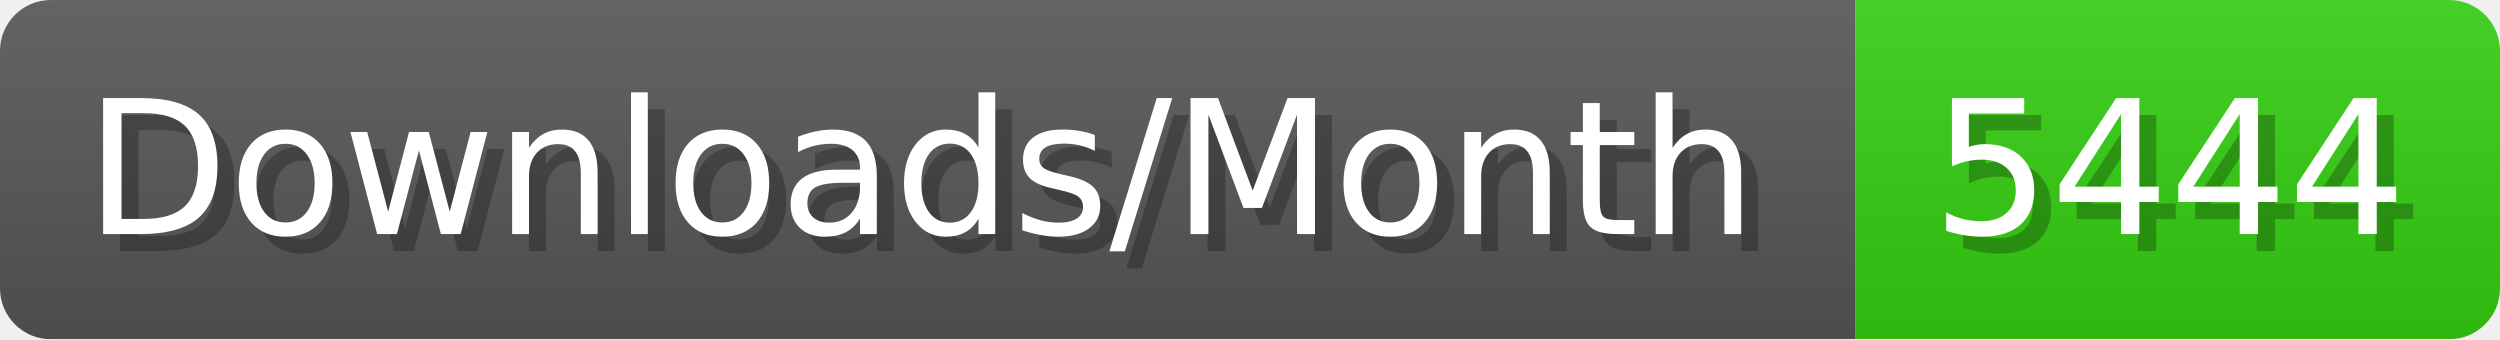
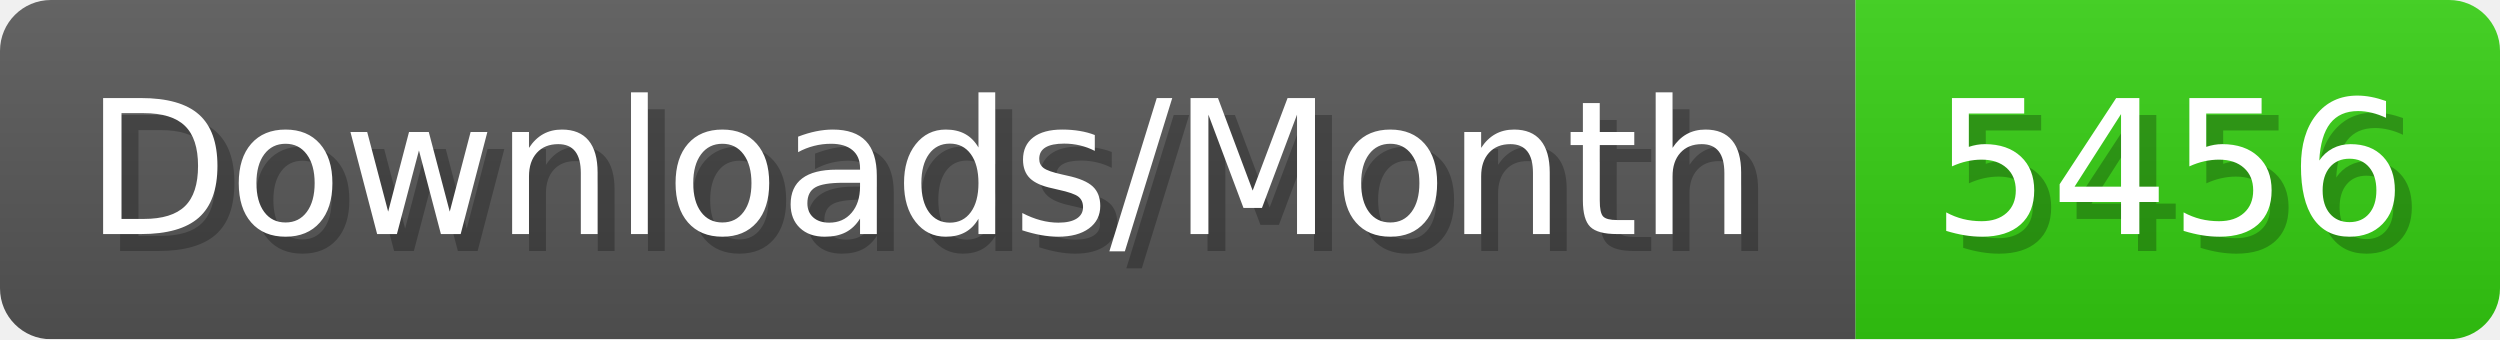
- <svg xmlns="http://www.w3.org/2000/svg" width="147.4" height="20" viewBox="0 0 1474 200" role="img" aria-label="Downloads/Month: 5444">
+ <svg xmlns="http://www.w3.org/2000/svg" width="147.4" height="20" viewBox="0 0 1474 200" role="img" aria-label="Downloads/Month: 5456">
  <linearGradient id="YlXUI" x2="0" y2="100%">
    <stop offset="0" stop-opacity=".1" stop-color="#EEE" />
    <stop offset="1" stop-opacity=".1" />
  </linearGradient>
  <mask id="JHhop">
    <rect width="1474" height="200" rx="30" fill="#FFF" />
  </mask>
  <g mask="url(#JHhop)">
    <rect width="1094" height="200" fill="#555" />
    <rect width="380" height="200" fill="#3C1" x="1094" />
    <rect width="1474" height="200" fill="url(#YlXUI)" />
  </g>
  <g aria-hidden="true" fill="#fff" text-anchor="start" font-family="Verdana,DejaVu Sans,sans-serif" font-size="110">
    <text x="60" y="148" textLength="994" fill="#000" opacity="0.25">Downloads/Month</text>
    <text x="50" y="138" textLength="994">Downloads/Month</text>
-     <text x="1149" y="148" textLength="280" fill="#000" opacity="0.25">5444</text>
-     <text x="1139" y="138" textLength="280">5444</text>
+     <text x="1149" y="148" textLength="280" fill="#000" opacity="0.25">5456</text>
+     <text x="1139" y="138" textLength="280">5456</text>
  </g>
</svg>
